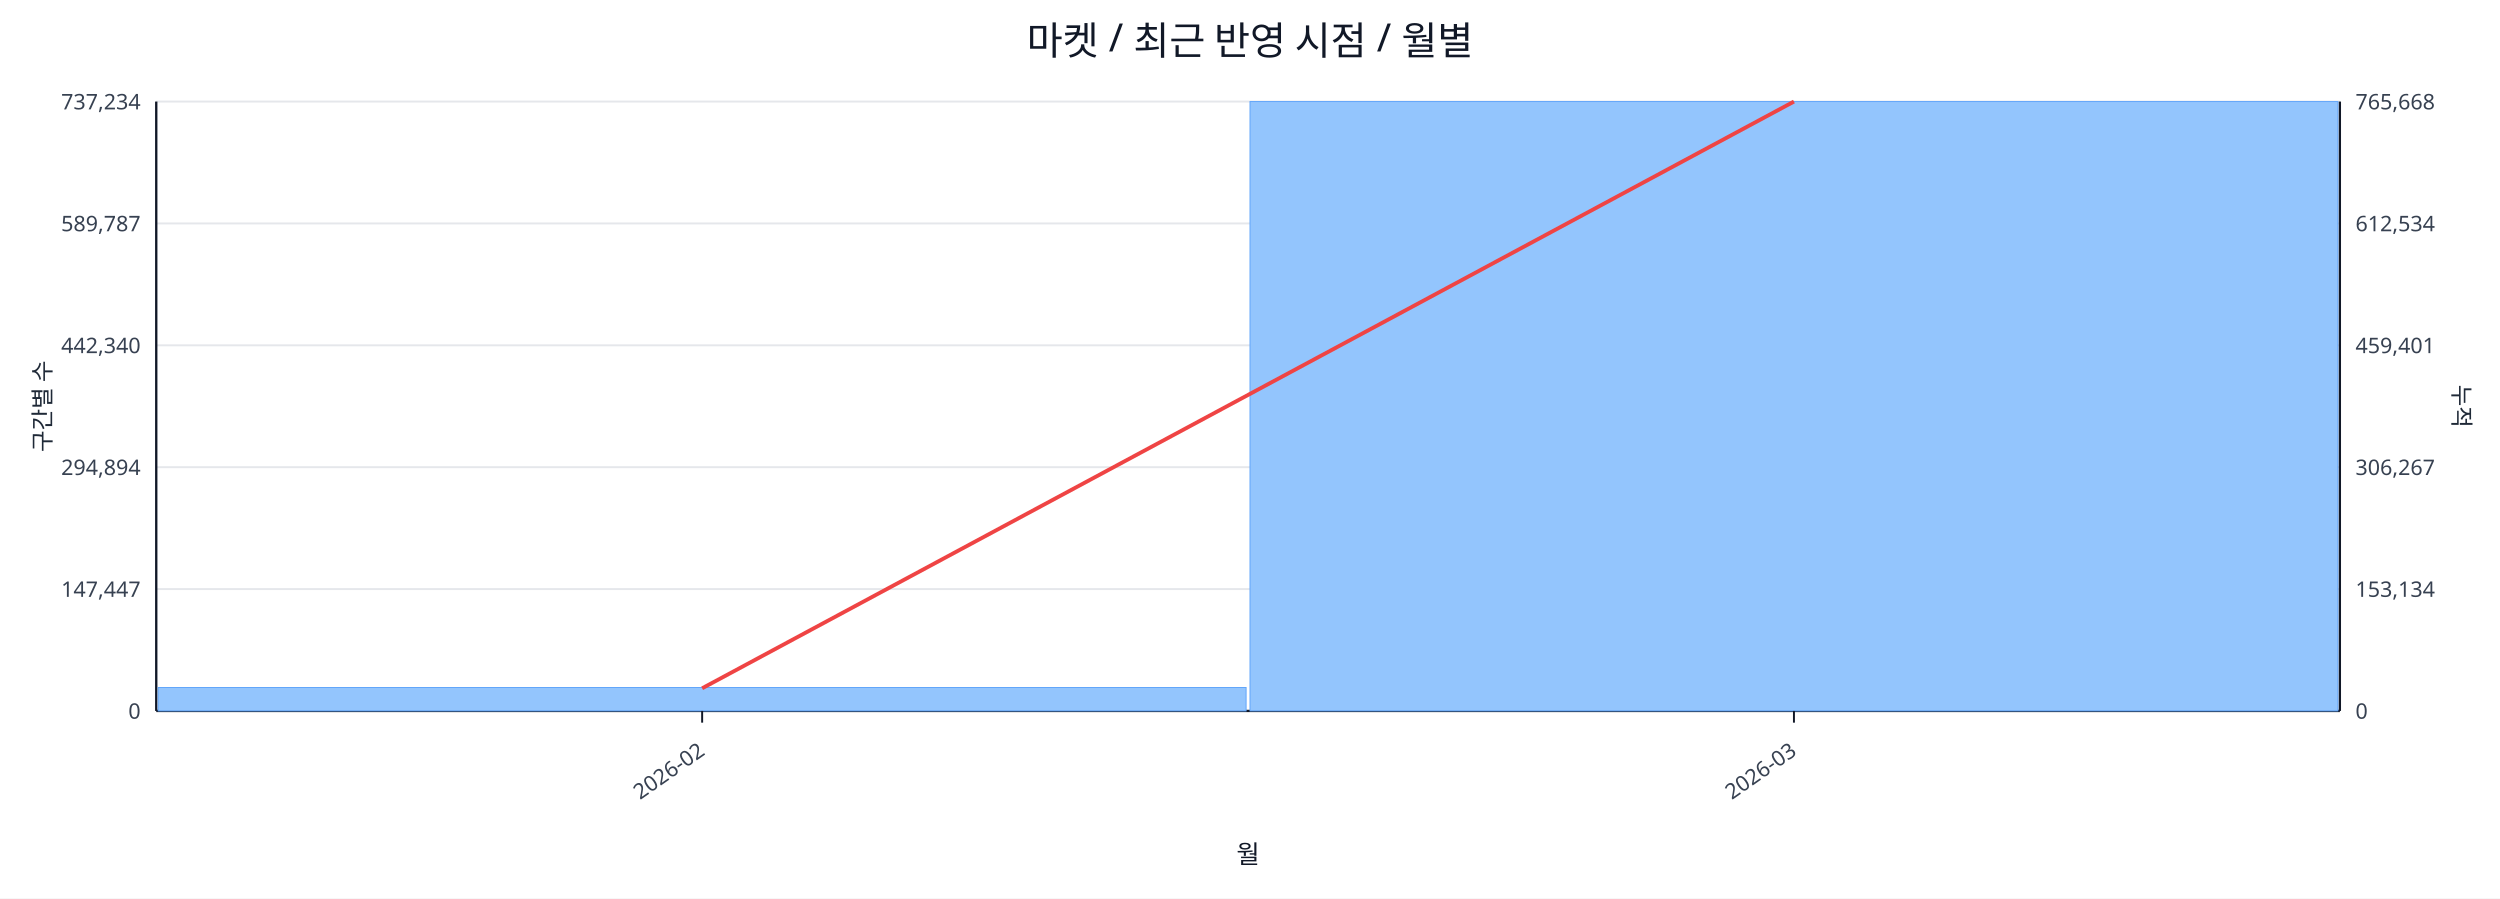
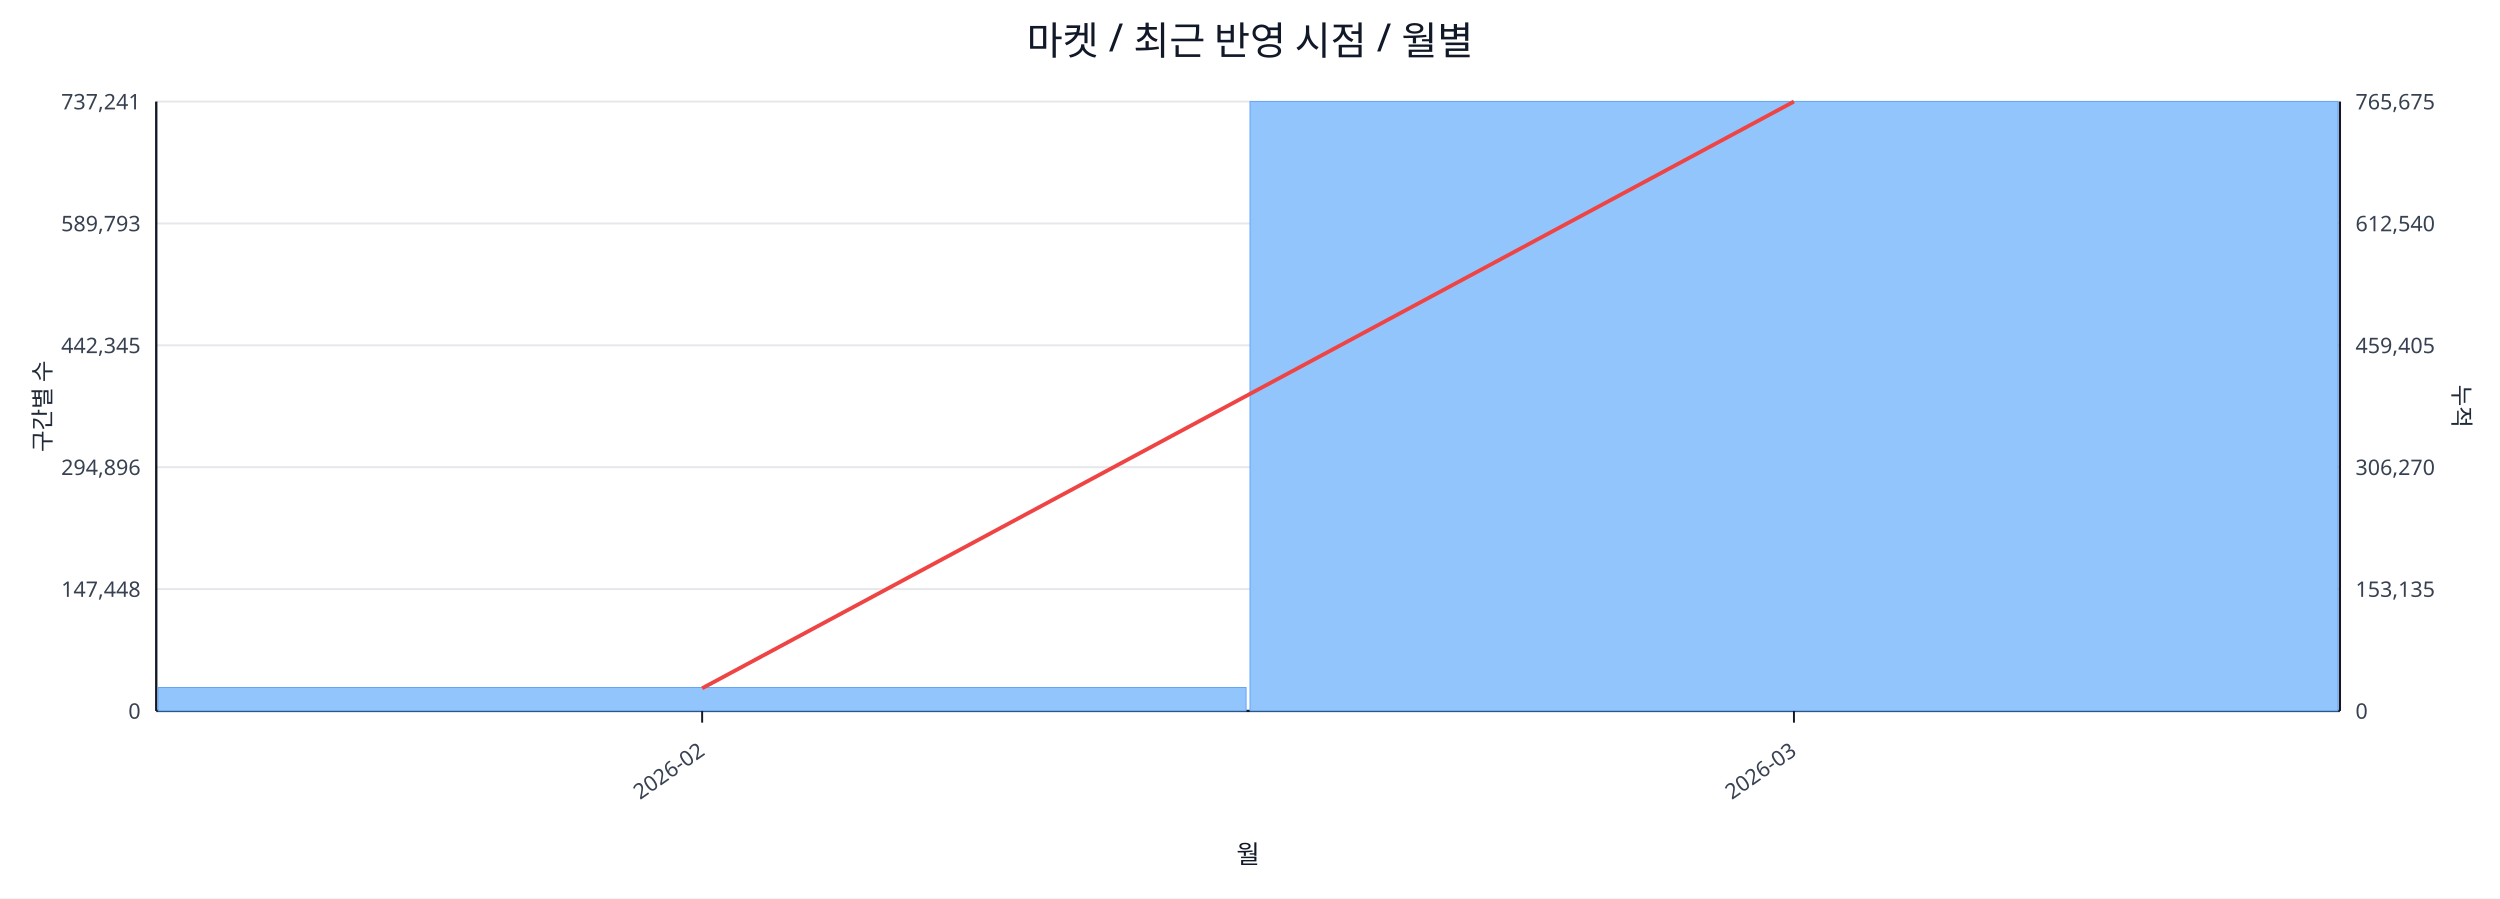
<svg xmlns="http://www.w3.org/2000/svg" width="1280" height="460" viewBox="0 0 1280 460">
  <rect x="0" y="0" width="100%" height="100%" fill="#ffffff" />
  <text x="640.0" y="28" font-size="20" text-anchor="middle" font-family="sans-serif" fill="#111827">마켓 / 최근 반영 시점 / 월별</text>
  <line x1="80.0" y1="52.0" x2="1198.0" y2="52.0" stroke="#e5e7eb" stroke-width="1" />
-   <text x="72.0" y="56.0" font-size="11" text-anchor="end" font-family="sans-serif" fill="#374151">737,234</text>
-   <text x="1206.0" y="56.0" font-size="11" text-anchor="start" font-family="sans-serif" fill="#374151">765,668</text>
+   <text x="72.0" y="56.0" font-size="11" text-anchor="end" font-family="sans-serif" fill="#374151">737,241</text>
+   <text x="1206.0" y="56.0" font-size="11" text-anchor="start" font-family="sans-serif" fill="#374151">765,675</text>
  <line x1="80.0" y1="114.4" x2="1198.0" y2="114.4" stroke="#e5e7eb" stroke-width="1" />
-   <text x="72.0" y="118.4" font-size="11" text-anchor="end" font-family="sans-serif" fill="#374151">589,787</text>
-   <text x="1206.0" y="118.4" font-size="11" text-anchor="start" font-family="sans-serif" fill="#374151">612,534</text>
+   <text x="72.0" y="118.4" font-size="11" text-anchor="end" font-family="sans-serif" fill="#374151">589,793</text>
+   <text x="1206.0" y="118.4" font-size="11" text-anchor="start" font-family="sans-serif" fill="#374151">612,540</text>
  <line x1="80.0" y1="176.8" x2="1198.0" y2="176.8" stroke="#e5e7eb" stroke-width="1" />
-   <text x="72.0" y="180.8" font-size="11" text-anchor="end" font-family="sans-serif" fill="#374151">442,340</text>
-   <text x="1206.0" y="180.8" font-size="11" text-anchor="start" font-family="sans-serif" fill="#374151">459,401</text>
+   <text x="72.0" y="180.8" font-size="11" text-anchor="end" font-family="sans-serif" fill="#374151">442,345</text>
+   <text x="1206.0" y="180.8" font-size="11" text-anchor="start" font-family="sans-serif" fill="#374151">459,405</text>
  <line x1="80.0" y1="239.2" x2="1198.0" y2="239.2" stroke="#e5e7eb" stroke-width="1" />
-   <text x="72.0" y="243.2" font-size="11" text-anchor="end" font-family="sans-serif" fill="#374151">294,894</text>
-   <text x="1206.0" y="243.2" font-size="11" text-anchor="start" font-family="sans-serif" fill="#374151">306,267</text>
+   <text x="72.0" y="243.2" font-size="11" text-anchor="end" font-family="sans-serif" fill="#374151">294,896</text>
+   <text x="1206.0" y="243.2" font-size="11" text-anchor="start" font-family="sans-serif" fill="#374151">306,270</text>
  <line x1="80.0" y1="301.6" x2="1198.0" y2="301.6" stroke="#e5e7eb" stroke-width="1" />
-   <text x="72.0" y="305.6" font-size="11" text-anchor="end" font-family="sans-serif" fill="#374151">147,447</text>
-   <text x="1206.0" y="305.6" font-size="11" text-anchor="start" font-family="sans-serif" fill="#374151">153,134</text>
+   <text x="72.0" y="305.6" font-size="11" text-anchor="end" font-family="sans-serif" fill="#374151">147,448</text>
+   <text x="1206.0" y="305.6" font-size="11" text-anchor="start" font-family="sans-serif" fill="#374151">153,135</text>
  <line x1="80.0" y1="364.0" x2="1198.0" y2="364.0" stroke="#e5e7eb" stroke-width="1" />
  <text x="72.0" y="368.0" font-size="11" text-anchor="end" font-family="sans-serif" fill="#374151">0</text>
  <text x="1206.0" y="368.0" font-size="11" text-anchor="start" font-family="sans-serif" fill="#374151">0</text>
  <line x1="80.0" y1="364.0" x2="1198.0" y2="364.0" stroke="#111827" stroke-width="1.2" />
  <line x1="80.0" y1="52.0" x2="80.0" y2="364.0" stroke="#111827" stroke-width="1.2" />
  <line x1="1198.0" y1="52.0" x2="1198.0" y2="364.0" stroke="#111827" stroke-width="1.2" />
  <rect x="81.0" y="352.0" width="557.0" height="12.0" fill="#93c5fd" stroke="#60a5fa" stroke-width="0.5" />
  <rect x="640.0" y="52.0" width="557.0" height="312.0" fill="#93c5fd" stroke="#60a5fa" stroke-width="0.5" />
  <polyline fill="none" stroke="#ef4444" stroke-width="2" points="359.5,352.4 918.5,52.0" />
  <line x1="359.5" y1="364.0" x2="359.5" y2="370.0" stroke="#111827" stroke-width="1" />
  <text x="361.5" y="386.0" font-size="11" text-anchor="end" transform="rotate(-35 361.5 386.0)" font-family="sans-serif" fill="#374151">2026-02</text>
  <line x1="918.5" y1="364.0" x2="918.5" y2="370.0" stroke="#111827" stroke-width="1" />
  <text x="920.5" y="386.0" font-size="11" text-anchor="end" transform="rotate(-35 920.5 386.0)" font-family="sans-serif" fill="#374151">2026-03</text>
  <text x="26" y="208.0" font-size="12" transform="rotate(-90 26 208.0)" text-anchor="middle" font-family="sans-serif" fill="#1f2937">구간별 수</text>
  <text x="1256.0" y="208.0" font-size="12" transform="rotate(90 1256.0 208.0)" text-anchor="middle" font-family="sans-serif" fill="#1f2937">누적</text>
  <text x="639.0" y="442.0" font-size="13" text-anchor="middle" font-family="sans-serif" fill="#111827">월</text>
</svg>
